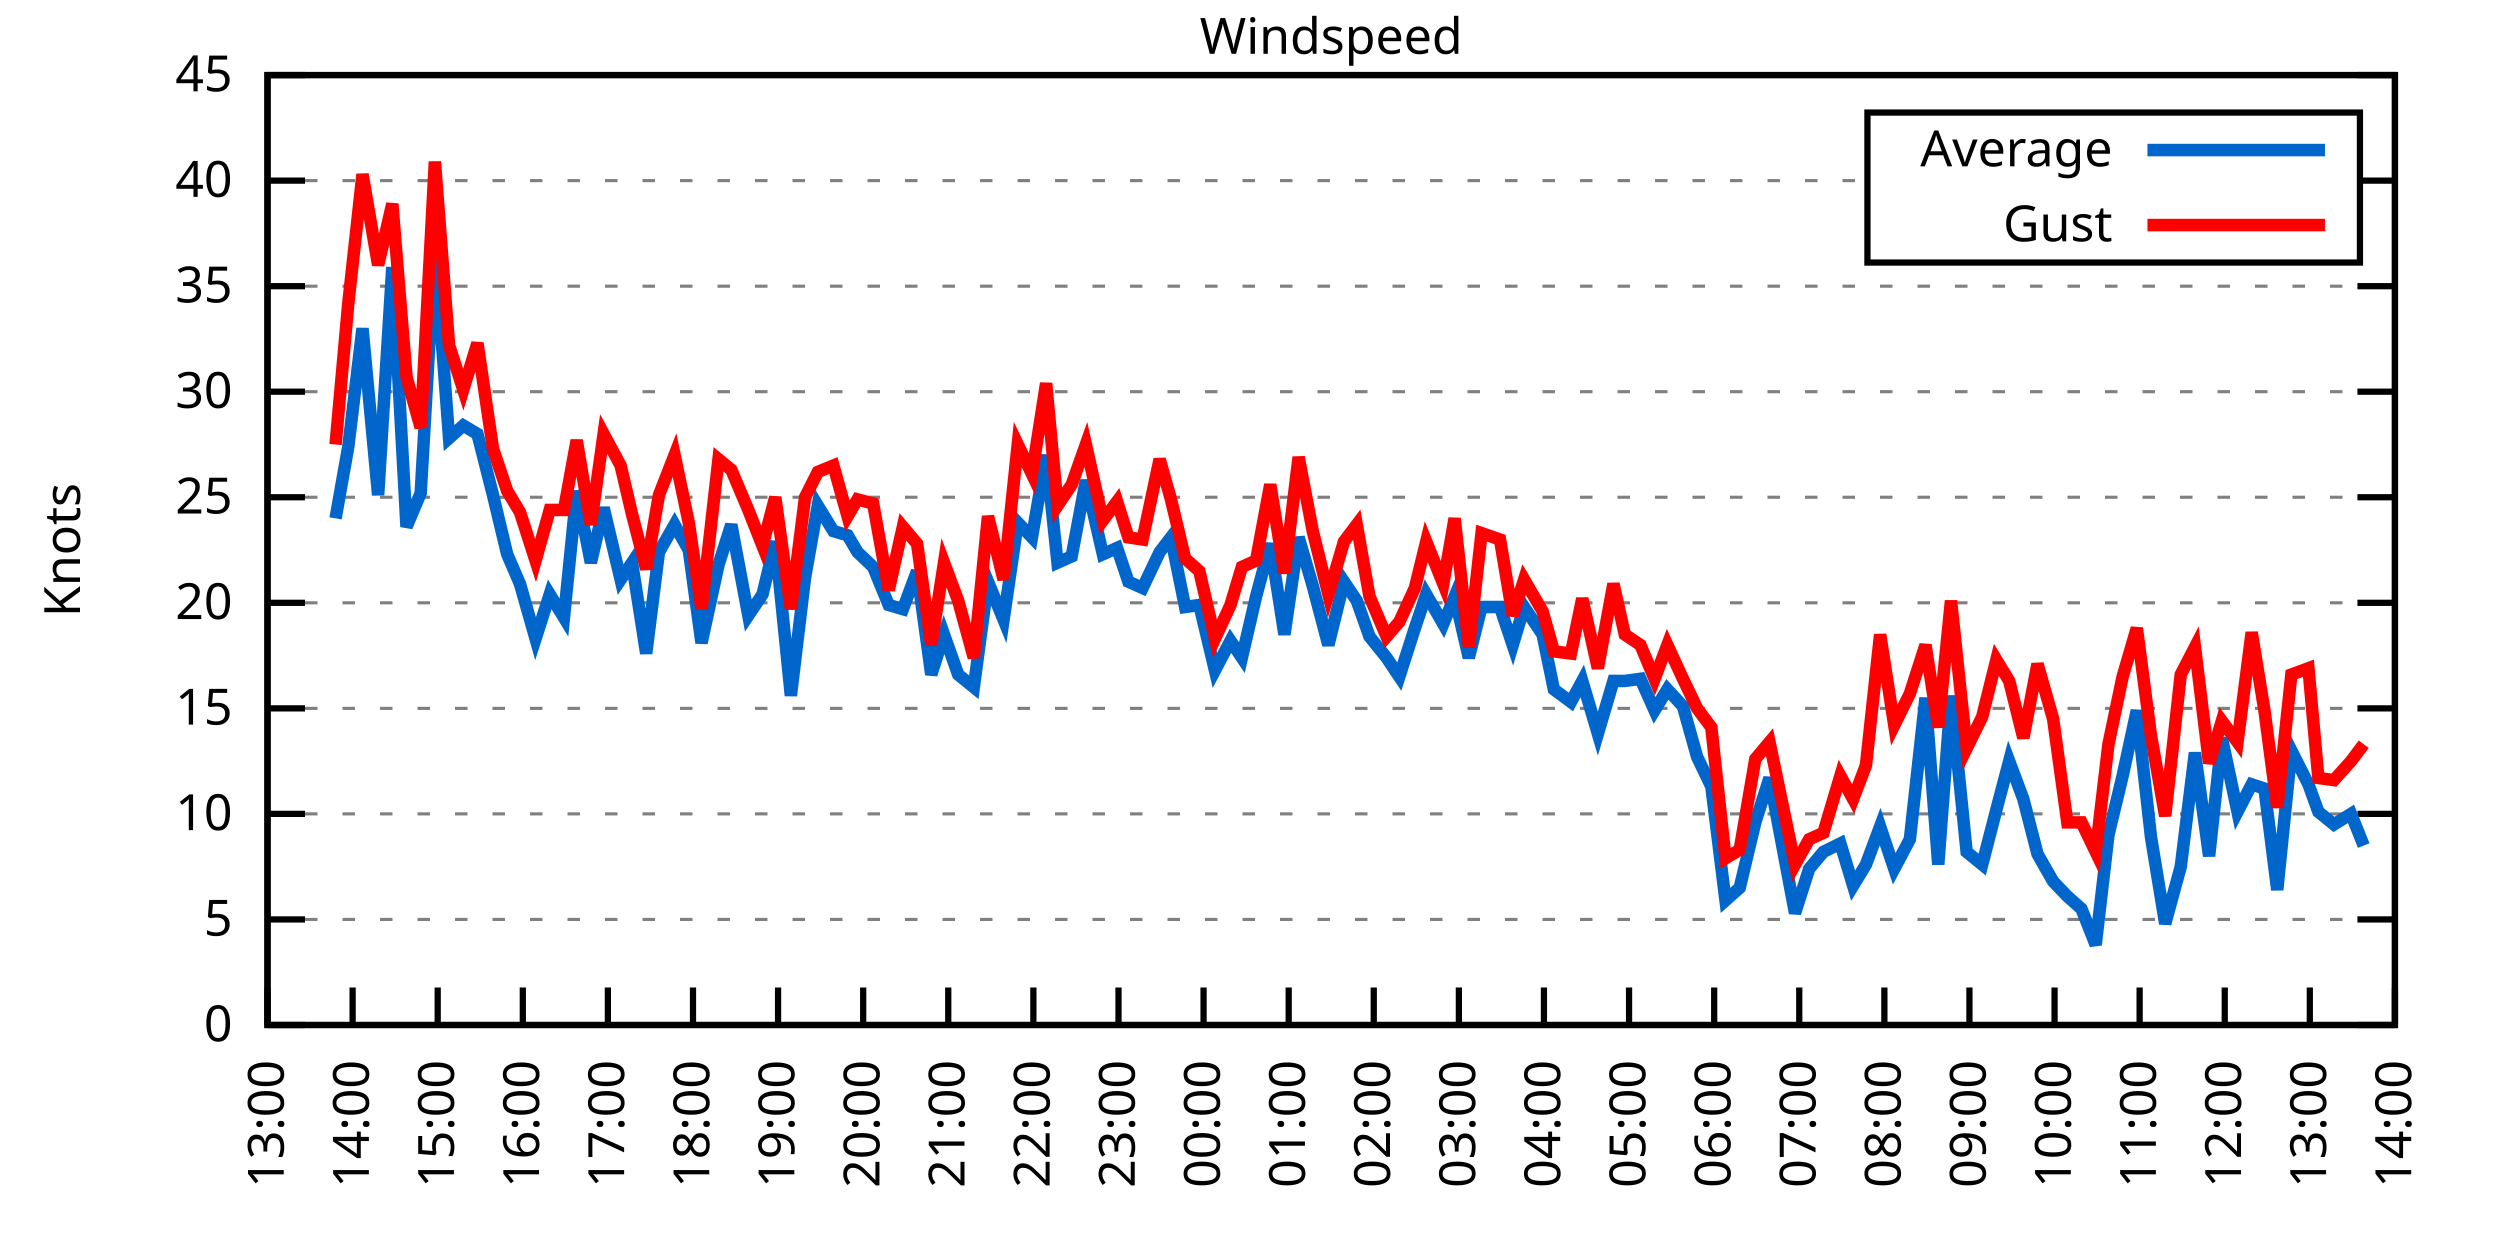
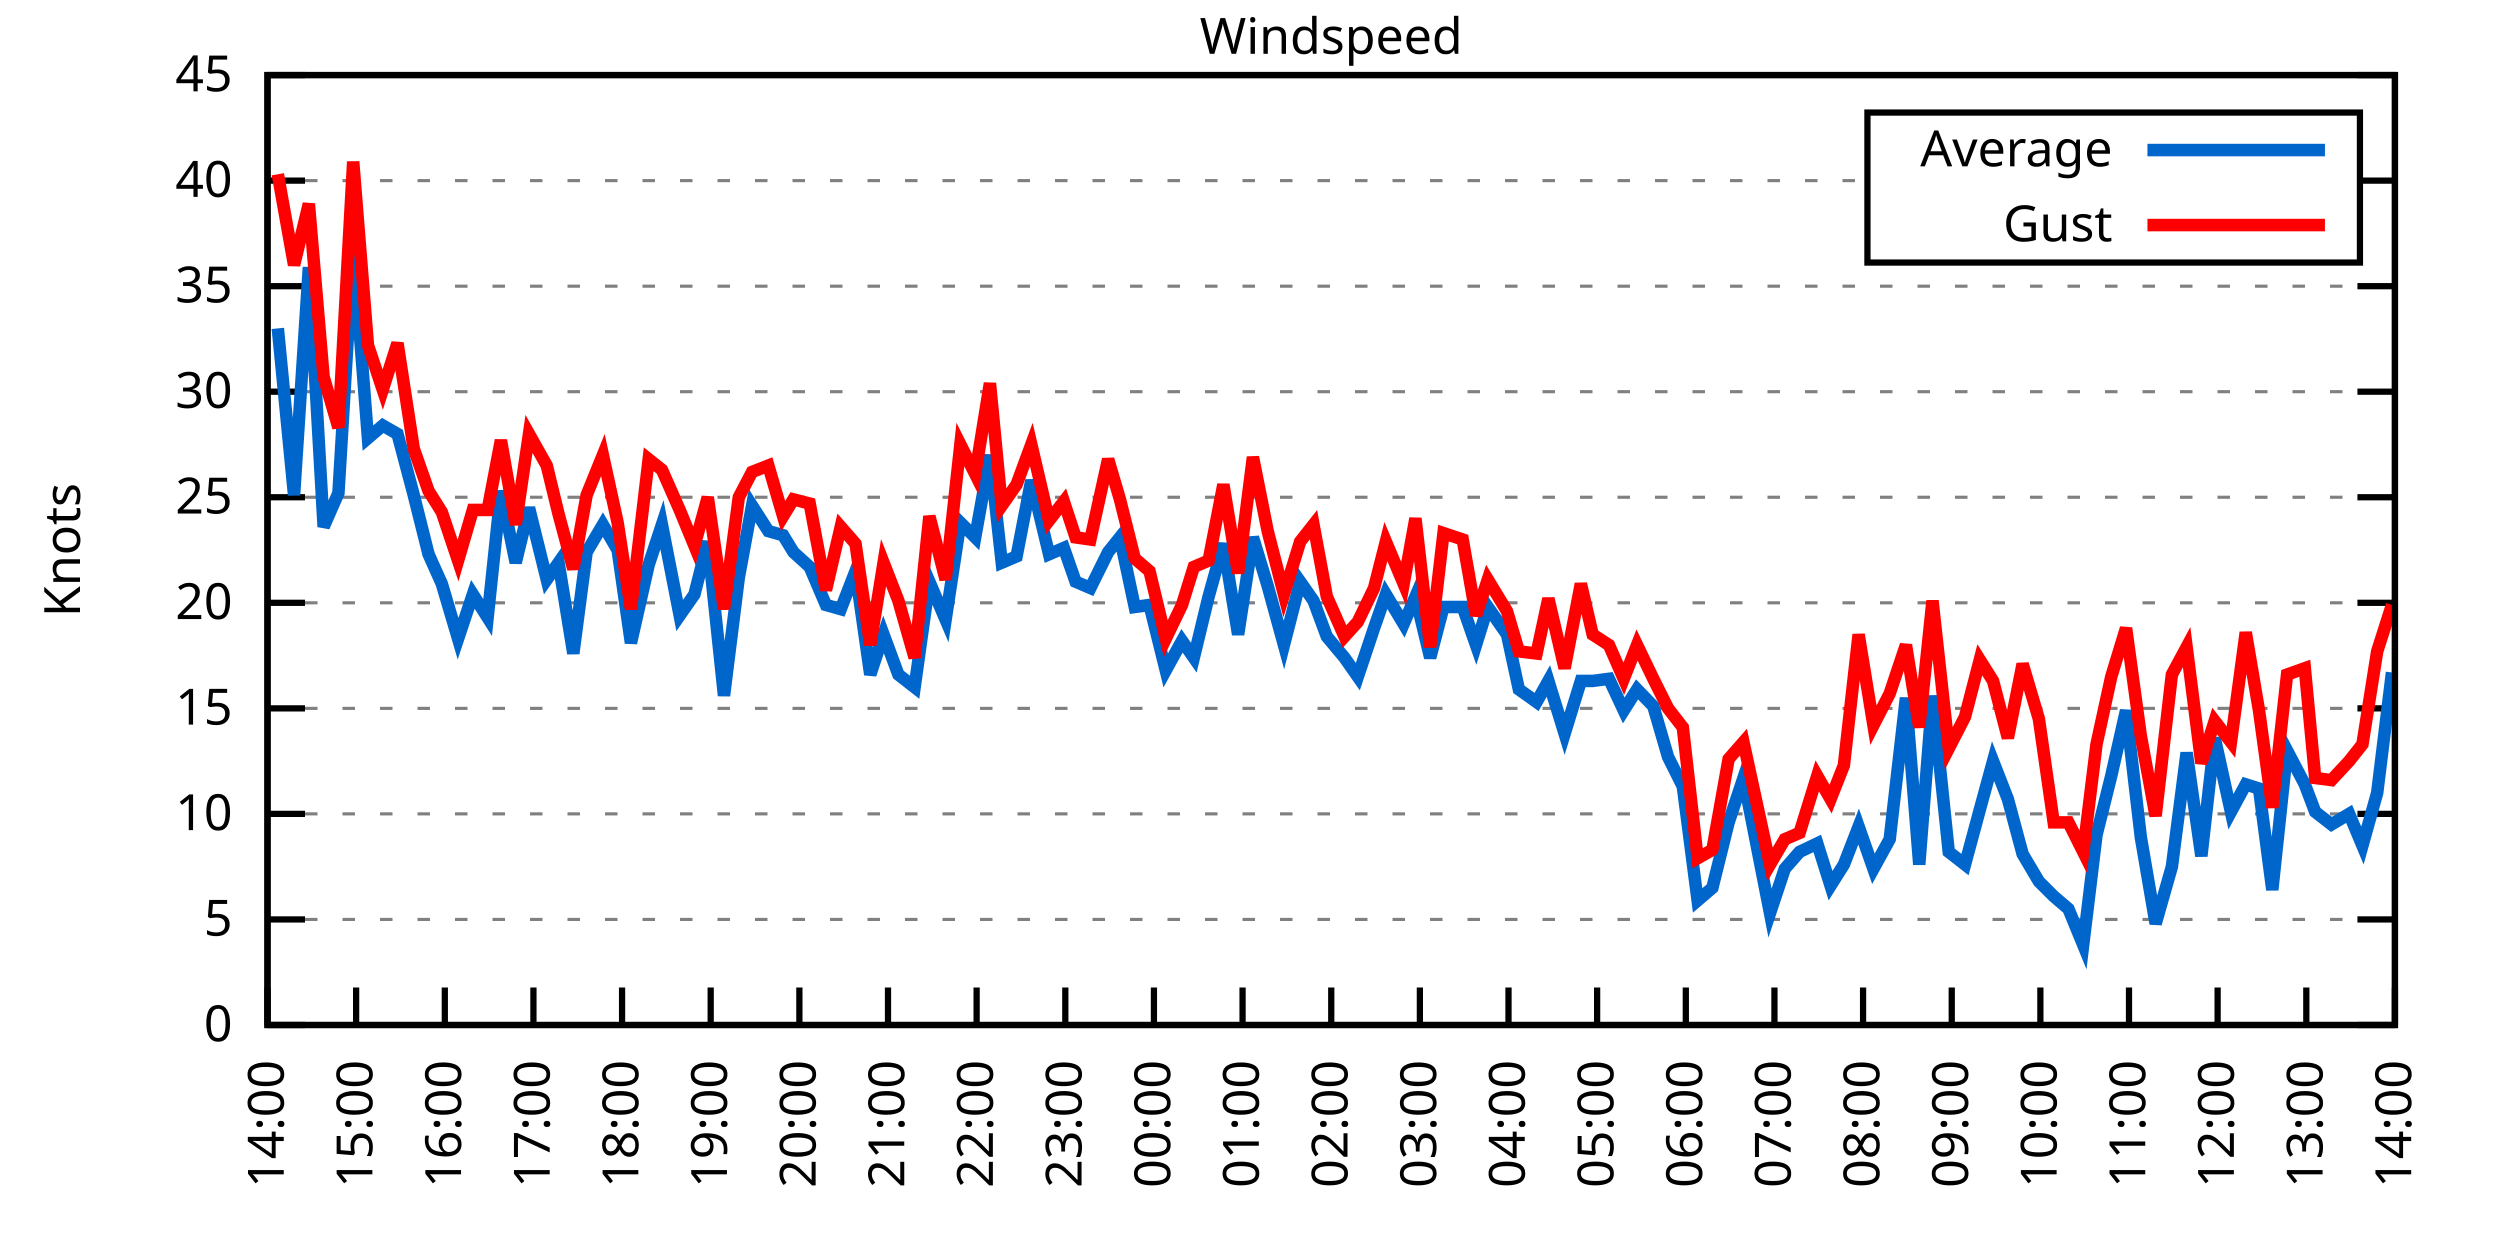
<svg xmlns="http://www.w3.org/2000/svg" xmlns:xlink="http://www.w3.org/1999/xlink" width="400" height="200" viewBox="0 0 400 200">
  <g id="gnuplot_canvas">
    <rect x="0" y="0" width="400" height="200" fill="none" />
    <defs>
      <circle id="gpDot" r="0.5" stroke-width="0.5" stroke="currentColor" />
      <path id="gpPt0" stroke-width="0.333" stroke="currentColor" d="M-1,0 h2 M0,-1 v2" />
      <path id="gpPt1" stroke-width="0.333" stroke="currentColor" d="M-1,-1 L1,1 M1,-1 L-1,1" />
      <path id="gpPt2" stroke-width="0.333" stroke="currentColor" d="M-1,0 L1,0 M0,-1 L0,1 M-1,-1 L1,1 M-1,1 L1,-1" />
      <rect id="gpPt3" stroke-width="0.333" stroke="currentColor" x="-1" y="-1" width="2" height="2" />
      <rect id="gpPt4" stroke-width="0.333" stroke="currentColor" fill="currentColor" x="-1" y="-1" width="2" height="2" />
      <circle id="gpPt5" stroke-width="0.333" stroke="currentColor" cx="0" cy="0" r="1" />
      <use xlink:href="#gpPt5" id="gpPt6" fill="currentColor" stroke="none" />
      <path id="gpPt7" stroke-width="0.333" stroke="currentColor" d="M0,-1.33 L-1.33,0.67 L1.33,0.67 z" />
      <use xlink:href="#gpPt7" id="gpPt8" fill="currentColor" stroke="none" />
      <use xlink:href="#gpPt7" id="gpPt9" stroke="currentColor" transform="rotate(180)" />
      <use xlink:href="#gpPt9" id="gpPt10" fill="currentColor" stroke="none" />
      <use xlink:href="#gpPt3" id="gpPt11" stroke="currentColor" transform="rotate(45)" />
      <use xlink:href="#gpPt11" id="gpPt12" fill="currentColor" stroke="none" />
      <path id="gpPt13" stroke-width="0.333" stroke="currentColor" d="M0,1.330 L1.265,0.411 L0.782,-1.067 L-0.782,-1.076 L-1.265,0.411 z" />
      <use xlink:href="#gpPt13" id="gpPt14" fill="currentColor" stroke="none" />
      <filter id="textbox" filterUnits="objectBoundingBox" x="0" y="0" height="1" width="1">
        <feFlood flood-color="white" flood-opacity="1" result="bgnd" />
        <feComposite in="SourceGraphic" in2="bgnd" operator="atop" />
      </filter>
      <filter id="greybox" filterUnits="objectBoundingBox" x="0" y="0" height="1" width="1">
        <feFlood flood-color="lightgrey" flood-opacity="1" result="grey" />
        <feComposite in="SourceGraphic" in2="grey" operator="atop" />
      </filter>
    </defs>
    <g fill="none" color="white" stroke="currentColor" stroke-width="1.00" stroke-linecap="butt" stroke-linejoin="miter">
</g>
    <g fill="none" color="black" stroke="currentColor" stroke-width="1.00" stroke-linecap="butt" stroke-linejoin="miter">
      <g stroke="none" shape-rendering="crispEdges">
        <polygon fill="rgb(255, 255, 255)" points="42.80,164.00 383.18,164.00 383.18,12.02 42.80,12.02 " />
      </g>
    </g>
    <g fill="none" color="black" stroke="currentColor" stroke-width="1.00" stroke-linecap="butt" stroke-linejoin="miter">
</g>
    <g fill="none" color="black" stroke="black" stroke-width="0.50" stroke-linecap="butt" stroke-linejoin="miter">
</g>
    <g fill="none" color="gray" stroke="currentColor" stroke-width="0.50" stroke-linecap="butt" stroke-linejoin="miter">
      <path stroke="gray" stroke-dasharray="2,4" class="gridline" d="M42.80,164.00 L383.19,164.00  " />
    </g>
    <g fill="none" color="gray" stroke="gray" stroke-width="1.00" stroke-linecap="butt" stroke-linejoin="miter">
</g>
    <g fill="none" color="black" stroke="currentColor" stroke-width="1.00" stroke-linecap="butt" stroke-linejoin="miter">
      <path stroke="black" d="M42.80,164.00 L48.80,164.00 M383.19,164.00 L377.19,164.00  " />
      <g transform="translate(37.20,166.60)" stroke="none" fill="black" font-family="Sans" font-size="8.00" text-anchor="end">
        <text>
          <tspan font-family="Sans"> 0</tspan>
        </text>
      </g>
    </g>
    <g fill="none" color="black" stroke="currentColor" stroke-width="1.00" stroke-linecap="butt" stroke-linejoin="miter">
</g>
    <g fill="none" color="black" stroke="black" stroke-width="0.50" stroke-linecap="butt" stroke-linejoin="miter">
</g>
    <g fill="none" color="gray" stroke="currentColor" stroke-width="0.50" stroke-linecap="butt" stroke-linejoin="miter">
      <path stroke="gray" stroke-dasharray="2,4" class="gridline" d="M42.80,147.11 L383.19,147.11  " />
    </g>
    <g fill="none" color="gray" stroke="gray" stroke-width="1.00" stroke-linecap="butt" stroke-linejoin="miter">
</g>
    <g fill="none" color="black" stroke="currentColor" stroke-width="1.00" stroke-linecap="butt" stroke-linejoin="miter">
      <path stroke="black" d="M42.80,147.11 L48.80,147.11 M383.19,147.11 L377.19,147.11  " />
      <g transform="translate(37.20,149.71)" stroke="none" fill="black" font-family="Sans" font-size="8.00" text-anchor="end">
        <text>
          <tspan font-family="Sans"> 5</tspan>
        </text>
      </g>
    </g>
    <g fill="none" color="black" stroke="currentColor" stroke-width="1.00" stroke-linecap="butt" stroke-linejoin="miter">
</g>
    <g fill="none" color="black" stroke="black" stroke-width="0.50" stroke-linecap="butt" stroke-linejoin="miter">
</g>
    <g fill="none" color="gray" stroke="currentColor" stroke-width="0.50" stroke-linecap="butt" stroke-linejoin="miter">
      <path stroke="gray" stroke-dasharray="2,4" class="gridline" d="M42.80,130.22 L383.19,130.22  " />
    </g>
    <g fill="none" color="gray" stroke="gray" stroke-width="1.00" stroke-linecap="butt" stroke-linejoin="miter">
</g>
    <g fill="none" color="black" stroke="currentColor" stroke-width="1.00" stroke-linecap="butt" stroke-linejoin="miter">
      <path stroke="black" d="M42.80,130.22 L48.80,130.22 M383.19,130.22 L377.19,130.22  " />
      <g transform="translate(37.20,132.82)" stroke="none" fill="black" font-family="Sans" font-size="8.00" text-anchor="end">
        <text>
          <tspan font-family="Sans"> 10</tspan>
        </text>
      </g>
    </g>
    <g fill="none" color="black" stroke="currentColor" stroke-width="1.00" stroke-linecap="butt" stroke-linejoin="miter">
</g>
    <g fill="none" color="black" stroke="black" stroke-width="0.50" stroke-linecap="butt" stroke-linejoin="miter">
</g>
    <g fill="none" color="gray" stroke="currentColor" stroke-width="0.50" stroke-linecap="butt" stroke-linejoin="miter">
      <path stroke="gray" stroke-dasharray="2,4" class="gridline" d="M42.80,113.34 L383.19,113.34  " />
    </g>
    <g fill="none" color="gray" stroke="gray" stroke-width="1.00" stroke-linecap="butt" stroke-linejoin="miter">
</g>
    <g fill="none" color="black" stroke="currentColor" stroke-width="1.00" stroke-linecap="butt" stroke-linejoin="miter">
      <path stroke="black" d="M42.80,113.34 L48.80,113.34 M383.19,113.34 L377.19,113.34  " />
      <g transform="translate(37.20,115.94)" stroke="none" fill="black" font-family="Sans" font-size="8.00" text-anchor="end">
        <text>
          <tspan font-family="Sans"> 15</tspan>
        </text>
      </g>
    </g>
    <g fill="none" color="black" stroke="currentColor" stroke-width="1.00" stroke-linecap="butt" stroke-linejoin="miter">
</g>
    <g fill="none" color="black" stroke="black" stroke-width="0.50" stroke-linecap="butt" stroke-linejoin="miter">
</g>
    <g fill="none" color="gray" stroke="currentColor" stroke-width="0.50" stroke-linecap="butt" stroke-linejoin="miter">
      <path stroke="gray" stroke-dasharray="2,4" class="gridline" d="M42.80,96.45 L383.19,96.45  " />
    </g>
    <g fill="none" color="gray" stroke="gray" stroke-width="1.00" stroke-linecap="butt" stroke-linejoin="miter">
</g>
    <g fill="none" color="black" stroke="currentColor" stroke-width="1.00" stroke-linecap="butt" stroke-linejoin="miter">
      <path stroke="black" d="M42.80,96.45 L48.80,96.45 M383.19,96.45 L377.19,96.45  " />
      <g transform="translate(37.20,99.05)" stroke="none" fill="black" font-family="Sans" font-size="8.00" text-anchor="end">
        <text>
          <tspan font-family="Sans"> 20</tspan>
        </text>
      </g>
    </g>
    <g fill="none" color="black" stroke="currentColor" stroke-width="1.00" stroke-linecap="butt" stroke-linejoin="miter">
</g>
    <g fill="none" color="black" stroke="black" stroke-width="0.50" stroke-linecap="butt" stroke-linejoin="miter">
</g>
    <g fill="none" color="gray" stroke="currentColor" stroke-width="0.50" stroke-linecap="butt" stroke-linejoin="miter">
      <path stroke="gray" stroke-dasharray="2,4" class="gridline" d="M42.80,79.56 L383.19,79.56  " />
    </g>
    <g fill="none" color="gray" stroke="gray" stroke-width="1.00" stroke-linecap="butt" stroke-linejoin="miter">
</g>
    <g fill="none" color="black" stroke="currentColor" stroke-width="1.00" stroke-linecap="butt" stroke-linejoin="miter">
      <path stroke="black" d="M42.80,79.56 L48.80,79.56 M383.19,79.56 L377.19,79.56  " />
      <g transform="translate(37.20,82.16)" stroke="none" fill="black" font-family="Sans" font-size="8.00" text-anchor="end">
        <text>
          <tspan font-family="Sans"> 25</tspan>
        </text>
      </g>
    </g>
    <g fill="none" color="black" stroke="currentColor" stroke-width="1.00" stroke-linecap="butt" stroke-linejoin="miter">
</g>
    <g fill="none" color="black" stroke="black" stroke-width="0.50" stroke-linecap="butt" stroke-linejoin="miter">
</g>
    <g fill="none" color="gray" stroke="currentColor" stroke-width="0.50" stroke-linecap="butt" stroke-linejoin="miter">
      <path stroke="gray" stroke-dasharray="2,4" class="gridline" d="M42.80,62.67 L383.19,62.67  " />
    </g>
    <g fill="none" color="gray" stroke="gray" stroke-width="1.00" stroke-linecap="butt" stroke-linejoin="miter">
</g>
    <g fill="none" color="black" stroke="currentColor" stroke-width="1.00" stroke-linecap="butt" stroke-linejoin="miter">
      <path stroke="black" d="M42.80,62.67 L48.80,62.67 M383.19,62.67 L377.19,62.67  " />
      <g transform="translate(37.20,65.27)" stroke="none" fill="black" font-family="Sans" font-size="8.00" text-anchor="end">
        <text>
          <tspan font-family="Sans"> 30</tspan>
        </text>
      </g>
    </g>
    <g fill="none" color="black" stroke="currentColor" stroke-width="1.00" stroke-linecap="butt" stroke-linejoin="miter">
</g>
    <g fill="none" color="black" stroke="black" stroke-width="0.50" stroke-linecap="butt" stroke-linejoin="miter">
</g>
    <g fill="none" color="gray" stroke="currentColor" stroke-width="0.50" stroke-linecap="butt" stroke-linejoin="miter">
      <path stroke="gray" stroke-dasharray="2,4" class="gridline" d="M42.80,45.79 L383.19,45.79  " />
    </g>
    <g fill="none" color="gray" stroke="gray" stroke-width="1.00" stroke-linecap="butt" stroke-linejoin="miter">
</g>
    <g fill="none" color="black" stroke="currentColor" stroke-width="1.00" stroke-linecap="butt" stroke-linejoin="miter">
      <path stroke="black" d="M42.80,45.79 L48.80,45.79 M383.19,45.79 L377.19,45.79  " />
      <g transform="translate(37.20,48.39)" stroke="none" fill="black" font-family="Sans" font-size="8.00" text-anchor="end">
        <text>
          <tspan font-family="Sans"> 35</tspan>
        </text>
      </g>
    </g>
    <g fill="none" color="black" stroke="currentColor" stroke-width="1.00" stroke-linecap="butt" stroke-linejoin="miter">
</g>
    <g fill="none" color="black" stroke="black" stroke-width="0.50" stroke-linecap="butt" stroke-linejoin="miter">
</g>
    <g fill="none" color="gray" stroke="currentColor" stroke-width="0.50" stroke-linecap="butt" stroke-linejoin="miter">
      <path stroke="gray" stroke-dasharray="2,4" class="gridline" d="M42.80,28.90 L298.79,28.90 M377.59,28.90 L383.19,28.90  " />
    </g>
    <g fill="none" color="gray" stroke="gray" stroke-width="1.00" stroke-linecap="butt" stroke-linejoin="miter">
</g>
    <g fill="none" color="black" stroke="currentColor" stroke-width="1.00" stroke-linecap="butt" stroke-linejoin="miter">
      <path stroke="black" d="M42.80,28.90 L48.80,28.90 M383.19,28.90 L377.19,28.90  " />
      <g transform="translate(37.20,31.50)" stroke="none" fill="black" font-family="Sans" font-size="8.00" text-anchor="end">
        <text>
          <tspan font-family="Sans"> 40</tspan>
        </text>
      </g>
    </g>
    <g fill="none" color="black" stroke="currentColor" stroke-width="1.00" stroke-linecap="butt" stroke-linejoin="miter">
</g>
    <g fill="none" color="black" stroke="black" stroke-width="0.50" stroke-linecap="butt" stroke-linejoin="miter">
</g>
    <g fill="none" color="gray" stroke="currentColor" stroke-width="0.50" stroke-linecap="butt" stroke-linejoin="miter">
      <path stroke="gray" stroke-dasharray="2,4" class="gridline" d="M42.80,12.01 L383.19,12.01  " />
    </g>
    <g fill="none" color="gray" stroke="gray" stroke-width="1.00" stroke-linecap="butt" stroke-linejoin="miter">
</g>
    <g fill="none" color="black" stroke="currentColor" stroke-width="1.00" stroke-linecap="butt" stroke-linejoin="miter">
      <path stroke="black" d="M42.80,12.01 L48.80,12.01 M383.19,12.01 L377.19,12.01  " />
      <g transform="translate(37.20,14.61)" stroke="none" fill="black" font-family="Sans" font-size="8.00" text-anchor="end">
        <text>
          <tspan font-family="Sans"> 45</tspan>
        </text>
      </g>
    </g>
    <g fill="none" color="black" stroke="currentColor" stroke-width="1.00" stroke-linecap="butt" stroke-linejoin="miter">
      <path stroke="black" d="M42.80,164.00 L42.80,158.00  " />
      <g transform="translate(45.40,169.60) rotate(270.00)" stroke="none" fill="black" font-family="Sans" font-size="8.00" text-anchor="end">
        <text>
-           <tspan font-family="Sans">13:00</tspan>
-         </text>
-       </g>
-     </g>
-     <g fill="none" color="black" stroke="currentColor" stroke-width="1.00" stroke-linecap="butt" stroke-linejoin="miter">
-       <path stroke="black" d="M56.42,164.00 L56.42,158.00  " />
-       <g transform="translate(59.02,169.60) rotate(270.00)" stroke="none" fill="black" font-family="Sans" font-size="8.00" text-anchor="end">
-         <text>
          <tspan font-family="Sans">14:00</tspan>
        </text>
      </g>
    </g>
    <g fill="none" color="black" stroke="currentColor" stroke-width="1.00" stroke-linecap="butt" stroke-linejoin="miter">
-       <path stroke="black" d="M70.03,164.00 L70.03,158.00  " />
-       <g transform="translate(72.63,169.60) rotate(270.00)" stroke="none" fill="black" font-family="Sans" font-size="8.00" text-anchor="end">
+       <path stroke="black" d="M56.98,164.00 L56.98,158.00  " />
+       <g transform="translate(59.58,169.60) rotate(270.00)" stroke="none" fill="black" font-family="Sans" font-size="8.00" text-anchor="end">
        <text>
          <tspan font-family="Sans">15:00</tspan>
        </text>
      </g>
    </g>
    <g fill="none" color="black" stroke="currentColor" stroke-width="1.00" stroke-linecap="butt" stroke-linejoin="miter">
-       <path stroke="black" d="M83.65,164.00 L83.65,158.00  " />
-       <g transform="translate(86.25,169.60) rotate(270.00)" stroke="none" fill="black" font-family="Sans" font-size="8.00" text-anchor="end">
+       <path stroke="black" d="M71.17,164.00 L71.17,158.00  " />
+       <g transform="translate(73.77,169.60) rotate(270.00)" stroke="none" fill="black" font-family="Sans" font-size="8.00" text-anchor="end">
        <text>
          <tspan font-family="Sans">16:00</tspan>
        </text>
      </g>
    </g>
    <g fill="none" color="black" stroke="currentColor" stroke-width="1.00" stroke-linecap="butt" stroke-linejoin="miter">
-       <path stroke="black" d="M97.26,164.00 L97.26,158.00  " />
-       <g transform="translate(99.86,169.60) rotate(270.00)" stroke="none" fill="black" font-family="Sans" font-size="8.00" text-anchor="end">
+       <path stroke="black" d="M85.35,164.00 L85.35,158.00  " />
+       <g transform="translate(87.95,169.60) rotate(270.00)" stroke="none" fill="black" font-family="Sans" font-size="8.00" text-anchor="end">
        <text>
          <tspan font-family="Sans">17:00</tspan>
        </text>
      </g>
    </g>
    <g fill="none" color="black" stroke="currentColor" stroke-width="1.00" stroke-linecap="butt" stroke-linejoin="miter">
-       <path stroke="black" d="M110.88,164.00 L110.88,158.00  " />
-       <g transform="translate(113.48,169.60) rotate(270.00)" stroke="none" fill="black" font-family="Sans" font-size="8.00" text-anchor="end">
+       <path stroke="black" d="M99.53,164.00 L99.53,158.00  " />
+       <g transform="translate(102.13,169.60) rotate(270.00)" stroke="none" fill="black" font-family="Sans" font-size="8.00" text-anchor="end">
        <text>
          <tspan font-family="Sans">18:00</tspan>
        </text>
      </g>
    </g>
    <g fill="none" color="black" stroke="currentColor" stroke-width="1.00" stroke-linecap="butt" stroke-linejoin="miter">
-       <path stroke="black" d="M124.49,164.00 L124.49,158.00  " />
-       <g transform="translate(127.09,169.60) rotate(270.00)" stroke="none" fill="black" font-family="Sans" font-size="8.00" text-anchor="end">
+       <path stroke="black" d="M113.71,164.00 L113.71,158.00  " />
+       <g transform="translate(116.31,169.60) rotate(270.00)" stroke="none" fill="black" font-family="Sans" font-size="8.00" text-anchor="end">
        <text>
          <tspan font-family="Sans">19:00</tspan>
        </text>
      </g>
    </g>
    <g fill="none" color="black" stroke="currentColor" stroke-width="1.00" stroke-linecap="butt" stroke-linejoin="miter">
-       <path stroke="black" d="M138.11,164.00 L138.11,158.00  " />
-       <g transform="translate(140.71,169.60) rotate(270.00)" stroke="none" fill="black" font-family="Sans" font-size="8.00" text-anchor="end">
+       <path stroke="black" d="M127.90,164.00 L127.90,158.00  " />
+       <g transform="translate(130.50,169.60) rotate(270.00)" stroke="none" fill="black" font-family="Sans" font-size="8.00" text-anchor="end">
        <text>
          <tspan font-family="Sans">20:00</tspan>
        </text>
      </g>
    </g>
    <g fill="none" color="black" stroke="currentColor" stroke-width="1.00" stroke-linecap="butt" stroke-linejoin="miter">
-       <path stroke="black" d="M151.72,164.00 L151.72,158.00  " />
-       <g transform="translate(154.32,169.60) rotate(270.00)" stroke="none" fill="black" font-family="Sans" font-size="8.00" text-anchor="end">
+       <path stroke="black" d="M142.08,164.00 L142.08,158.00  " />
+       <g transform="translate(144.68,169.60) rotate(270.00)" stroke="none" fill="black" font-family="Sans" font-size="8.00" text-anchor="end">
        <text>
          <tspan font-family="Sans">21:00</tspan>
        </text>
      </g>
    </g>
    <g fill="none" color="black" stroke="currentColor" stroke-width="1.00" stroke-linecap="butt" stroke-linejoin="miter">
-       <path stroke="black" d="M165.34,164.00 L165.34,158.00  " />
-       <g transform="translate(167.94,169.60) rotate(270.00)" stroke="none" fill="black" font-family="Sans" font-size="8.00" text-anchor="end">
+       <path stroke="black" d="M156.26,164.00 L156.26,158.00  " />
+       <g transform="translate(158.86,169.60) rotate(270.00)" stroke="none" fill="black" font-family="Sans" font-size="8.00" text-anchor="end">
        <text>
          <tspan font-family="Sans">22:00</tspan>
        </text>
      </g>
    </g>
    <g fill="none" color="black" stroke="currentColor" stroke-width="1.00" stroke-linecap="butt" stroke-linejoin="miter">
-       <path stroke="black" d="M178.96,164.00 L178.96,158.00  " />
-       <g transform="translate(181.56,169.60) rotate(270.00)" stroke="none" fill="black" font-family="Sans" font-size="8.00" text-anchor="end">
+       <path stroke="black" d="M170.45,164.00 L170.45,158.00  " />
+       <g transform="translate(173.05,169.60) rotate(270.00)" stroke="none" fill="black" font-family="Sans" font-size="8.00" text-anchor="end">
        <text>
          <tspan font-family="Sans">23:00</tspan>
        </text>
      </g>
    </g>
    <g fill="none" color="black" stroke="currentColor" stroke-width="1.00" stroke-linecap="butt" stroke-linejoin="miter">
-       <path stroke="black" d="M192.57,164.00 L192.57,158.00  " />
-       <g transform="translate(195.17,169.60) rotate(270.00)" stroke="none" fill="black" font-family="Sans" font-size="8.00" text-anchor="end">
+       <path stroke="black" d="M184.63,164.00 L184.63,158.00  " />
+       <g transform="translate(187.23,169.60) rotate(270.00)" stroke="none" fill="black" font-family="Sans" font-size="8.00" text-anchor="end">
        <text>
          <tspan font-family="Sans">00:00</tspan>
        </text>
      </g>
    </g>
    <g fill="none" color="black" stroke="currentColor" stroke-width="1.00" stroke-linecap="butt" stroke-linejoin="miter">
-       <path stroke="black" d="M206.19,164.00 L206.19,158.00  " />
-       <g transform="translate(208.79,169.60) rotate(270.00)" stroke="none" fill="black" font-family="Sans" font-size="8.00" text-anchor="end">
+       <path stroke="black" d="M198.81,164.00 L198.81,158.00  " />
+       <g transform="translate(201.41,169.60) rotate(270.00)" stroke="none" fill="black" font-family="Sans" font-size="8.00" text-anchor="end">
        <text>
          <tspan font-family="Sans">01:00</tspan>
        </text>
      </g>
    </g>
    <g fill="none" color="black" stroke="currentColor" stroke-width="1.00" stroke-linecap="butt" stroke-linejoin="miter">
-       <path stroke="black" d="M219.80,164.00 L219.80,158.00  " />
-       <g transform="translate(222.40,169.60) rotate(270.00)" stroke="none" fill="black" font-family="Sans" font-size="8.00" text-anchor="end">
+       <path stroke="black" d="M213.00,164.00 L213.00,158.00  " />
+       <g transform="translate(215.60,169.60) rotate(270.00)" stroke="none" fill="black" font-family="Sans" font-size="8.00" text-anchor="end">
        <text>
          <tspan font-family="Sans">02:00</tspan>
        </text>
      </g>
    </g>
    <g fill="none" color="black" stroke="currentColor" stroke-width="1.00" stroke-linecap="butt" stroke-linejoin="miter">
-       <path stroke="black" d="M233.42,164.00 L233.42,158.00  " />
-       <g transform="translate(236.02,169.60) rotate(270.00)" stroke="none" fill="black" font-family="Sans" font-size="8.00" text-anchor="end">
+       <path stroke="black" d="M227.18,164.00 L227.18,158.00  " />
+       <g transform="translate(229.78,169.60) rotate(270.00)" stroke="none" fill="black" font-family="Sans" font-size="8.00" text-anchor="end">
        <text>
          <tspan font-family="Sans">03:00</tspan>
        </text>
      </g>
    </g>
    <g fill="none" color="black" stroke="currentColor" stroke-width="1.00" stroke-linecap="butt" stroke-linejoin="miter">
-       <path stroke="black" d="M247.03,164.00 L247.03,158.00  " />
-       <g transform="translate(249.63,169.60) rotate(270.00)" stroke="none" fill="black" font-family="Sans" font-size="8.00" text-anchor="end">
+       <path stroke="black" d="M241.36,164.00 L241.36,158.00  " />
+       <g transform="translate(243.96,169.60) rotate(270.00)" stroke="none" fill="black" font-family="Sans" font-size="8.00" text-anchor="end">
        <text>
          <tspan font-family="Sans">04:00</tspan>
        </text>
      </g>
    </g>
    <g fill="none" color="black" stroke="currentColor" stroke-width="1.00" stroke-linecap="butt" stroke-linejoin="miter">
-       <path stroke="black" d="M260.65,164.00 L260.65,158.00  " />
-       <g transform="translate(263.25,169.60) rotate(270.00)" stroke="none" fill="black" font-family="Sans" font-size="8.00" text-anchor="end">
+       <path stroke="black" d="M255.54,164.00 L255.54,158.00  " />
+       <g transform="translate(258.14,169.60) rotate(270.00)" stroke="none" fill="black" font-family="Sans" font-size="8.00" text-anchor="end">
        <text>
          <tspan font-family="Sans">05:00</tspan>
        </text>
      </g>
    </g>
    <g fill="none" color="black" stroke="currentColor" stroke-width="1.00" stroke-linecap="butt" stroke-linejoin="miter">
-       <path stroke="black" d="M274.27,164.00 L274.27,158.00  " />
-       <g transform="translate(276.87,169.60) rotate(270.00)" stroke="none" fill="black" font-family="Sans" font-size="8.00" text-anchor="end">
+       <path stroke="black" d="M269.73,164.00 L269.73,158.00  " />
+       <g transform="translate(272.33,169.60) rotate(270.00)" stroke="none" fill="black" font-family="Sans" font-size="8.00" text-anchor="end">
        <text>
          <tspan font-family="Sans">06:00</tspan>
        </text>
      </g>
    </g>
    <g fill="none" color="black" stroke="currentColor" stroke-width="1.00" stroke-linecap="butt" stroke-linejoin="miter">
-       <path stroke="black" d="M287.88,164.00 L287.88,158.00  " />
-       <g transform="translate(290.48,169.60) rotate(270.00)" stroke="none" fill="black" font-family="Sans" font-size="8.00" text-anchor="end">
+       <path stroke="black" d="M283.91,164.00 L283.91,158.00  " />
+       <g transform="translate(286.51,169.60) rotate(270.00)" stroke="none" fill="black" font-family="Sans" font-size="8.00" text-anchor="end">
        <text>
          <tspan font-family="Sans">07:00</tspan>
        </text>
      </g>
    </g>
    <g fill="none" color="black" stroke="currentColor" stroke-width="1.00" stroke-linecap="butt" stroke-linejoin="miter">
-       <path stroke="black" d="M301.50,164.00 L301.50,158.00  " />
-       <g transform="translate(304.10,169.60) rotate(270.00)" stroke="none" fill="black" font-family="Sans" font-size="8.00" text-anchor="end">
+       <path stroke="black" d="M298.09,164.00 L298.09,158.00  " />
+       <g transform="translate(300.69,169.60) rotate(270.00)" stroke="none" fill="black" font-family="Sans" font-size="8.00" text-anchor="end">
        <text>
          <tspan font-family="Sans">08:00</tspan>
        </text>
      </g>
    </g>
    <g fill="none" color="black" stroke="currentColor" stroke-width="1.00" stroke-linecap="butt" stroke-linejoin="miter">
-       <path stroke="black" d="M315.11,164.00 L315.11,158.00  " />
-       <g transform="translate(317.71,169.60) rotate(270.00)" stroke="none" fill="black" font-family="Sans" font-size="8.00" text-anchor="end">
+       <path stroke="black" d="M312.28,164.00 L312.28,158.00  " />
+       <g transform="translate(314.88,169.60) rotate(270.00)" stroke="none" fill="black" font-family="Sans" font-size="8.00" text-anchor="end">
        <text>
          <tspan font-family="Sans">09:00</tspan>
        </text>
      </g>
    </g>
    <g fill="none" color="black" stroke="currentColor" stroke-width="1.00" stroke-linecap="butt" stroke-linejoin="miter">
-       <path stroke="black" d="M328.73,164.00 L328.73,158.00  " />
-       <g transform="translate(331.33,169.60) rotate(270.00)" stroke="none" fill="black" font-family="Sans" font-size="8.00" text-anchor="end">
+       <path stroke="black" d="M326.46,164.00 L326.46,158.00  " />
+       <g transform="translate(329.06,169.60) rotate(270.00)" stroke="none" fill="black" font-family="Sans" font-size="8.00" text-anchor="end">
        <text>
          <tspan font-family="Sans">10:00</tspan>
        </text>
      </g>
    </g>
    <g fill="none" color="black" stroke="currentColor" stroke-width="1.00" stroke-linecap="butt" stroke-linejoin="miter">
-       <path stroke="black" d="M342.34,164.00 L342.34,158.00  " />
-       <g transform="translate(344.94,169.60) rotate(270.00)" stroke="none" fill="black" font-family="Sans" font-size="8.00" text-anchor="end">
+       <path stroke="black" d="M340.64,164.00 L340.64,158.00  " />
+       <g transform="translate(343.24,169.60) rotate(270.00)" stroke="none" fill="black" font-family="Sans" font-size="8.00" text-anchor="end">
        <text>
          <tspan font-family="Sans">11:00</tspan>
        </text>
      </g>
    </g>
    <g fill="none" color="black" stroke="currentColor" stroke-width="1.00" stroke-linecap="butt" stroke-linejoin="miter">
-       <path stroke="black" d="M355.96,164.00 L355.96,158.00  " />
-       <g transform="translate(358.56,169.60) rotate(270.00)" stroke="none" fill="black" font-family="Sans" font-size="8.00" text-anchor="end">
+       <path stroke="black" d="M354.82,164.00 L354.82,158.00  " />
+       <g transform="translate(357.42,169.60) rotate(270.00)" stroke="none" fill="black" font-family="Sans" font-size="8.00" text-anchor="end">
        <text>
          <tspan font-family="Sans">12:00</tspan>
        </text>
      </g>
    </g>
    <g fill="none" color="black" stroke="currentColor" stroke-width="1.00" stroke-linecap="butt" stroke-linejoin="miter">
-       <path stroke="black" d="M369.57,164.00 L369.57,158.00  " />
-       <g transform="translate(372.17,169.60) rotate(270.00)" stroke="none" fill="black" font-family="Sans" font-size="8.00" text-anchor="end">
+       <path stroke="black" d="M369.01,164.00 L369.01,158.00  " />
+       <g transform="translate(371.61,169.60) rotate(270.00)" stroke="none" fill="black" font-family="Sans" font-size="8.00" text-anchor="end">
        <text>
          <tspan font-family="Sans">13:00</tspan>
        </text>
      </g>
    </g>
    <g fill="none" color="black" stroke="currentColor" stroke-width="1.00" stroke-linecap="butt" stroke-linejoin="miter">
      <path stroke="black" d="M383.19,164.00 L383.19,158.00  " />
      <g transform="translate(385.79,169.60) rotate(270.00)" stroke="none" fill="black" font-family="Sans" font-size="8.00" text-anchor="end">
        <text>
          <tspan font-family="Sans">14:00</tspan>
        </text>
      </g>
    </g>
    <g fill="none" color="black" stroke="currentColor" stroke-width="1.00" stroke-linecap="butt" stroke-linejoin="miter">
</g>
    <g fill="none" color="black" stroke="currentColor" stroke-width="1.00" stroke-linecap="butt" stroke-linejoin="miter">
      <path stroke="black" d="M42.80,12.01 L42.80,164.00 L383.19,164.00 L383.19,12.01 L42.80,12.01 Z  " />
    </g>
    <g fill="none" color="black" stroke="currentColor" stroke-width="1.00" stroke-linecap="butt" stroke-linejoin="miter">
</g>
    <g fill="none" color="black" stroke="currentColor" stroke-width="1.00" stroke-linecap="butt" stroke-linejoin="miter">
      <path stroke="black" d="M298.79,42.01 L298.79,18.01 L377.59,18.01 L377.59,42.01 L298.79,42.01 Z  " />
    </g>
    <g id="Windspeed_plot_1">
      <g fill="none" color="white" stroke="black" stroke-width="2.00" stroke-linecap="butt" stroke-linejoin="miter">
</g>
      <g fill="none" color="black" stroke="currentColor" stroke-width="2.00" stroke-linecap="butt" stroke-linejoin="miter">
        <g transform="translate(337.99,26.61)" stroke="none" fill="black" font-family="Sans" font-size="8.00" text-anchor="end">
          <text>
            <tspan font-family="Sans">Average</tspan>
          </text>
        </g>
      </g>
      <g fill="none" color="black" stroke="currentColor" stroke-width="2.00" stroke-linecap="butt" stroke-linejoin="miter">
-         <path stroke="rgb(  0, 102, 204)" d="M343.59,24.01 L371.99,24.01 M53.69,82.94 L55.73,71.45 L58.00,52.54 L60.50,79.22 L62.77,42.75 L65.04,84.29   L67.31,78.89 L69.58,39.71 L71.85,70.10 L74.12,68.08 L76.39,69.43 L78.88,79.22 L81.15,88.68 L83.19,93.41   L85.69,102.19 L87.96,95.10 L90.23,98.81 L92.27,78.55 L94.54,90.03 L96.58,81.25 L99.30,92.73 L101.12,90.03   L103.39,104.56 L105.43,88.34 L107.93,83.95 L110.20,88.00 L112.24,102.87 L114.96,90.37 L117.01,83.95 L119.73,98.48   L122.00,95.10 L124.04,86.65 L126.54,111.31 L128.81,92.40 L130.85,80.91 L133.34,84.97 L135.61,85.64 L137.20,88.34   L139.70,90.71 L142.19,96.79 L144.46,97.46 L146.73,91.38 L149.00,107.93 L151.04,101.52 L153.31,107.93 L155.81,109.96   L158.08,93.07 L160.57,99.15 L162.84,83.61 L165.11,85.98 L167.38,72.81 L169.20,90.03 L171.47,89.02 L173.74,76.86   L176.46,88.68 L178.73,87.67 L180.54,93.07 L182.81,94.08 L185.54,88.34 L187.35,85.98 L189.62,97.12 L191.89,96.79   L194.39,107.26 L196.88,102.53 L198.70,105.23 L200.97,95.44 L203.24,86.99 L205.51,101.52 L207.78,85.98 L210.04,93.75   L212.54,103.20 L215.04,93.07 L217.08,96.11 L219.12,101.85 L221.85,105.23 L223.89,108.27 L226.38,100.50 L228.20,95.10   L230.92,99.83 L232.74,95.44 L235.01,105.23 L237.05,97.12 L240.00,97.12 L242.04,103.20 L243.86,97.12 L246.81,101.52   L248.62,110.30 L251.35,112.32 L253.16,108.95 L255.66,117.39 L258.15,108.95 L259.97,108.95 L262.47,108.61 L264.73,113.67   L266.78,110.30 L269.27,113.00 L271.54,121.11 L273.81,125.83 L276.08,144.07 L278.35,142.05 L280.85,131.58 L283.12,124.48   L287.20,146.10 L289.47,139.01 L291.74,136.30 L294.46,134.95 L296.50,141.71 L298.55,138.33 L300.82,132.25 L303.08,139.01   L305.58,134.28 L308.08,111.65 L310.12,138.33 L312.16,111.31 L314.66,136.30 L317.15,138.33 L319.42,129.55 L321.47,121.78   L323.74,127.86 L326.00,136.64 L328.50,141.03 L330.77,143.40 L333.04,145.42 L335.31,151.17 L337.35,133.60 L339.62,124.14   L341.89,113.67 L344.16,133.94 L346.43,147.79 L348.92,138.67 L351.19,120.43 L353.46,136.98 L355.50,118.07 L358.00,129.89   L360.27,125.50 L362.31,126.17 L364.36,142.38 L366.62,120.09 L369.35,125.50 L370.94,129.89 L373.43,131.91 L376.16,130.22   L378.20,135.29  " />
+         <path stroke="rgb(  0, 102, 204)" d="M343.59,24.01 L371.99,24.01 M44.45,52.54 L47.05,79.22 L49.42,42.75 L51.78,84.29 L54.15,78.89 L56.51,39.71   L58.87,70.10 L61.24,68.08 L63.60,69.43 L66.20,79.22 L68.57,88.68 L70.69,93.41 L73.29,102.19 L75.66,95.10   L78.02,98.81 L80.15,78.55 L82.51,90.03 L84.64,81.25 L87.48,92.73 L89.37,90.03 L91.73,104.56 L93.86,88.34   L96.46,83.95 L98.82,88.00 L100.95,102.87 L103.79,90.37 L105.91,83.95 L108.75,98.48 L111.11,95.10 L113.24,86.65   L115.84,111.31 L118.21,92.40 L120.33,80.91 L122.93,84.97 L125.30,85.64 L126.95,88.34 L129.55,90.71 L132.15,96.79   L134.52,97.46 L136.88,91.38 L139.24,107.93 L141.37,101.52 L143.74,107.93 L146.34,109.96 L148.70,93.07 L151.30,99.15   L153.66,83.61 L156.03,85.98 L158.39,72.81 L160.28,90.03 L162.65,89.02 L165.01,76.86 L167.85,88.68 L170.21,87.67   L172.10,93.07 L174.46,94.08 L177.30,88.34 L179.19,85.98 L181.56,97.12 L183.92,96.79 L186.52,107.26 L189.12,102.53   L191.01,105.23 L193.38,95.44 L195.74,86.99 L198.10,101.52 L200.47,85.98 L202.83,93.75 L205.43,103.20 L208.03,93.07   L210.16,96.11 L212.29,101.85 L215.12,105.23 L217.25,108.27 L219.85,100.50 L221.74,95.10 L224.58,99.83 L226.47,95.44   L228.83,105.23 L230.96,97.12 L234.03,97.12 L236.16,103.20 L238.05,97.12 L241.12,101.52 L243.02,110.30 L245.85,112.32   L247.74,108.95 L250.34,117.39 L252.94,108.95 L254.83,108.95 L257.43,108.61 L259.80,113.67 L261.93,110.30 L264.53,113.00   L266.89,121.11 L269.25,125.83 L271.62,144.07 L273.98,142.05 L276.58,131.58 L278.95,124.48 L283.20,146.10 L285.56,139.01   L287.93,136.30 L290.76,134.95 L292.89,141.71 L295.02,138.33 L297.38,132.25 L299.75,139.01 L302.35,134.28 L304.95,111.65   L307.08,138.33 L309.20,111.31 L311.80,136.30 L314.40,138.33 L316.77,129.55 L318.89,121.78 L321.26,127.86 L323.62,136.64   L326.22,141.03 L328.59,143.40 L330.95,145.42 L333.31,151.17 L335.44,133.60 L337.80,124.14 L340.17,113.67 L342.53,133.94   L344.90,147.79 L347.50,138.67 L349.86,120.43 L352.22,136.98 L354.35,118.07 L356.95,129.89 L359.32,125.50 L361.44,126.17   L363.57,142.38 L365.93,120.09 L368.77,125.50 L370.43,129.89 L373.03,131.91 L375.86,130.22 L377.99,135.29 L380.35,126.85   L382.72,107.59  " />
      </g>
    </g>
    <g id="Windspeed_plot_2">
      <g fill="none" color="black" stroke="currentColor" stroke-width="2.00" stroke-linecap="butt" stroke-linejoin="miter">
        <g transform="translate(337.99,38.61)" stroke="none" fill="black" font-family="Sans" font-size="8.00" text-anchor="end">
          <text>
            <tspan font-family="Sans">Gust</tspan>
          </text>
        </g>
      </g>
      <g fill="none" color="black" stroke="currentColor" stroke-width="2.00" stroke-linecap="butt" stroke-linejoin="miter">
-         <path stroke="rgb(255,   0,   0)" d="M343.59,36.01 L371.99,36.01 M53.69,71.12 L55.73,48.49 L58.00,27.88 L60.50,42.41 L62.77,32.61 L65.04,60.31   L67.31,68.42 L69.58,25.86 L71.85,55.24 L74.12,62.34 L76.39,54.90 L78.88,71.79 L81.15,78.55 L83.19,81.93   L85.69,89.69 L87.96,81.59 L90.23,81.59 L92.27,70.44 L94.54,83.95 L96.58,69.43 L99.30,74.49 L101.12,82.26   L103.39,91.04 L105.43,79.22 L107.93,72.81 L110.20,83.61 L112.24,97.46 L114.96,73.48 L117.01,75.17 L119.73,81.59   L122.00,87.33 L124.04,79.56 L126.54,97.46 L128.81,79.56 L130.85,75.51 L133.34,74.49 L135.61,82.60 L137.20,79.90   L139.70,80.57 L142.19,94.42 L144.46,84.29 L146.73,86.99 L149.00,103.20 L151.04,90.03 L153.31,96.11 L155.81,105.23   L158.08,82.60 L160.57,92.73 L162.84,71.12 L165.11,75.85 L167.38,61.32 L169.20,80.91 L171.47,77.53 L173.74,71.12   L176.46,83.28 L178.73,80.24 L180.54,85.98 L182.81,86.32 L185.54,73.48 L187.35,79.90 L189.62,89.36 L191.89,91.38   L194.39,102.19 L196.88,96.79 L198.70,90.71 L200.97,89.69 L203.24,77.53 L205.51,91.72 L207.78,73.14 L210.04,84.97   L212.54,95.10 L215.04,86.65 L217.08,83.95 L219.12,95.44 L221.85,101.85 L223.89,99.49 L226.38,94.08 L228.20,86.65   L230.92,93.41 L232.74,82.94 L235.01,103.54 L237.05,85.30 L240.00,86.32 L242.04,98.48 L243.86,92.73 L246.81,97.80   L248.62,104.22 L251.35,104.56 L253.16,95.77 L255.66,106.92 L258.15,93.41 L259.97,101.52 L262.47,103.20 L264.73,108.61   L266.78,103.20 L269.27,108.61 L271.54,113.34 L273.81,116.38 L276.08,137.32 L278.35,135.97 L280.85,121.44 L283.12,118.74   L287.20,138.33 L289.47,134.28 L291.74,133.26 L294.46,124.14 L296.50,127.86 L298.55,122.46 L300.82,101.52 L303.08,116.04   L305.58,110.97 L308.08,103.20 L310.12,116.38 L312.16,96.11 L314.66,119.75 L317.15,114.69 L319.42,105.57 L321.47,108.95   L323.74,118.07 L326.00,106.24 L328.50,115.03 L330.77,131.58 L333.04,131.58 L335.31,136.30 L337.35,119.08 L339.62,108.27   L341.89,100.50 L344.16,117.73 L346.43,130.56 L348.92,107.93 L351.19,103.54 L353.46,122.12 L355.50,115.36 L358.00,118.74   L360.27,101.18 L362.31,113.67 L364.36,129.21 L366.62,107.93 L369.35,106.92 L370.94,124.48 L373.43,124.82 L376.16,121.78   L378.20,119.08  " />
+         <path stroke="rgb(255,   0,   0)" d="M343.59,36.01 L371.99,36.01 M44.45,27.88 L47.05,42.41 L49.42,32.61 L51.78,60.31 L54.15,68.42 L56.51,25.86   L58.87,55.24 L61.24,62.34 L63.60,54.90 L66.20,71.79 L68.57,78.55 L70.69,81.93 L73.29,89.69 L75.66,81.59   L78.02,81.59 L80.15,70.44 L82.51,83.95 L84.64,69.43 L87.48,74.49 L89.37,82.26 L91.73,91.04 L93.86,79.22   L96.46,72.81 L98.82,83.61 L100.95,97.46 L103.79,73.48 L105.91,75.17 L108.75,81.59 L111.11,87.33 L113.24,79.56   L115.84,97.46 L118.21,79.56 L120.33,75.51 L122.93,74.49 L125.30,82.60 L126.95,79.90 L129.55,80.57 L132.15,94.42   L134.52,84.29 L136.88,86.99 L139.24,103.20 L141.37,90.03 L143.74,96.11 L146.34,105.23 L148.70,82.60 L151.30,92.73   L153.66,71.12 L156.03,75.85 L158.39,61.32 L160.28,80.91 L162.65,77.53 L165.01,71.12 L167.85,83.28 L170.21,80.24   L172.10,85.98 L174.46,86.32 L177.30,73.48 L179.19,79.90 L181.56,89.36 L183.92,91.38 L186.52,102.19 L189.12,96.79   L191.01,90.71 L193.38,89.69 L195.74,77.53 L198.10,91.72 L200.47,73.14 L202.83,84.97 L205.43,95.10 L208.03,86.65   L210.16,83.95 L212.29,95.44 L215.12,101.85 L217.25,99.49 L219.85,94.08 L221.74,86.65 L224.58,93.41 L226.47,82.94   L228.83,103.54 L230.96,85.30 L234.03,86.32 L236.16,98.48 L238.05,92.73 L241.12,97.80 L243.02,104.22 L245.85,104.56   L247.74,95.77 L250.34,106.92 L252.94,93.41 L254.83,101.52 L257.43,103.20 L259.80,108.61 L261.93,103.20 L264.53,108.61   L266.89,113.34 L269.25,116.38 L271.62,137.32 L273.98,135.97 L276.58,121.44 L278.95,118.74 L283.20,138.33 L285.56,134.28   L287.93,133.26 L290.76,124.14 L292.89,127.86 L295.02,122.46 L297.38,101.52 L299.75,116.04 L302.35,110.97 L304.95,103.20   L307.08,116.38 L309.20,96.11 L311.80,119.75 L314.40,114.69 L316.77,105.57 L318.89,108.95 L321.26,118.07 L323.62,106.24   L326.22,115.03 L328.59,131.58 L330.95,131.58 L333.31,136.30 L335.44,119.08 L337.80,108.27 L340.17,100.50 L342.53,117.73   L344.90,130.56 L347.50,107.93 L349.86,103.54 L352.22,122.12 L354.35,115.36 L356.95,118.74 L359.32,101.18 L361.44,113.67   L363.57,129.21 L365.93,107.93 L368.77,106.92 L370.43,124.48 L373.03,124.82 L375.86,121.78 L377.99,119.08 L380.35,104.22   L382.72,96.79  " />
      </g>
    </g>
    <g fill="none" color="black" stroke="currentColor" stroke-width="2.00" stroke-linecap="butt" stroke-linejoin="miter">
</g>
    <g fill="none" color="black" stroke="black" stroke-width="1.00" stroke-linecap="butt" stroke-linejoin="miter">
</g>
    <g fill="none" color="black" stroke="currentColor" stroke-width="1.00" stroke-linecap="butt" stroke-linejoin="miter">
      <path stroke="black" d="M42.80,12.01 L42.80,164.00 L383.19,164.00 L383.19,12.01 L42.80,12.01 Z  " />
      <g transform="translate(12.80,88.01) rotate(270.00)" stroke="none" fill="black" font-family="Sans" font-size="8.00" text-anchor="middle">
        <text>
          <tspan font-family="Sans">Knots</tspan>
        </text>
      </g>
    </g>
    <g fill="none" color="black" stroke="currentColor" stroke-width="1.00" stroke-linecap="butt" stroke-linejoin="miter">
</g>
    <g fill="none" color="black" stroke="currentColor" stroke-width="1.00" stroke-linecap="butt" stroke-linejoin="miter">
      <g transform="translate(212.99,8.61)" stroke="none" fill="black" font-family="Sans" font-size="8.00" text-anchor="middle">
        <text>
          <tspan font-family="Sans">Windspeed</tspan>
        </text>
      </g>
    </g>
    <g fill="none" color="black" stroke="currentColor" stroke-width="1.00" stroke-linecap="butt" stroke-linejoin="miter">
</g>
  </g>
</svg>
